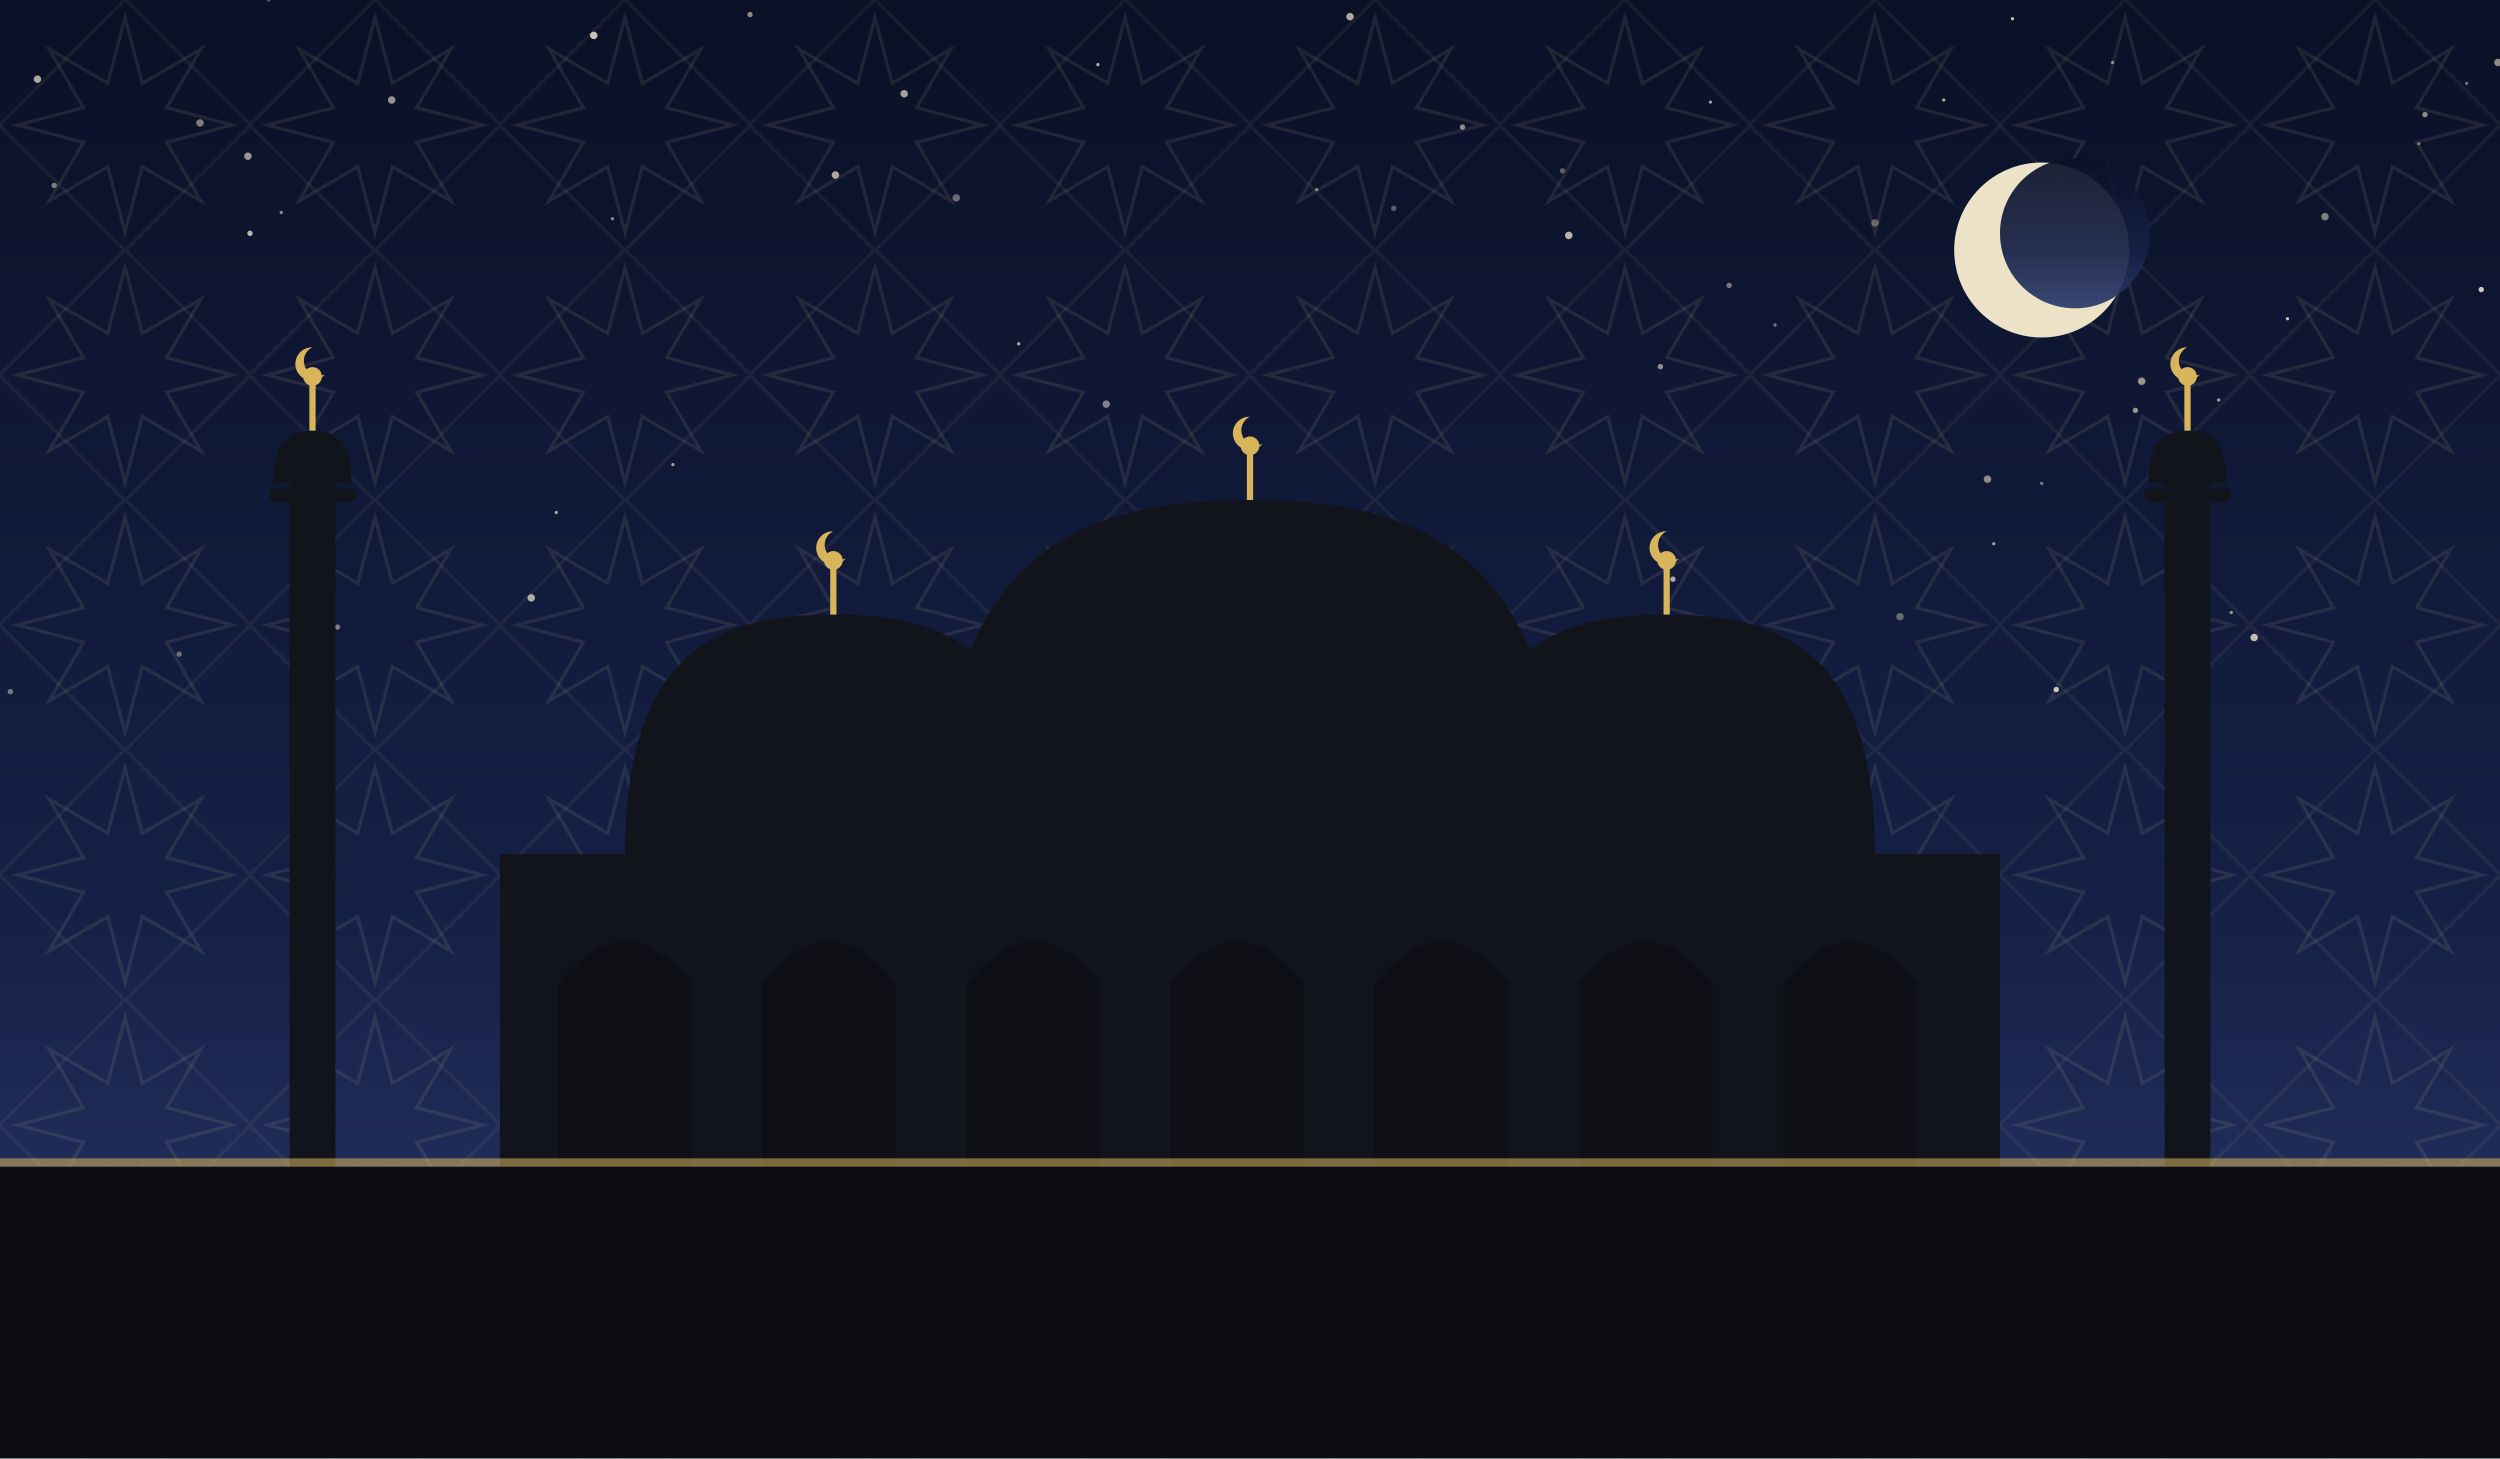
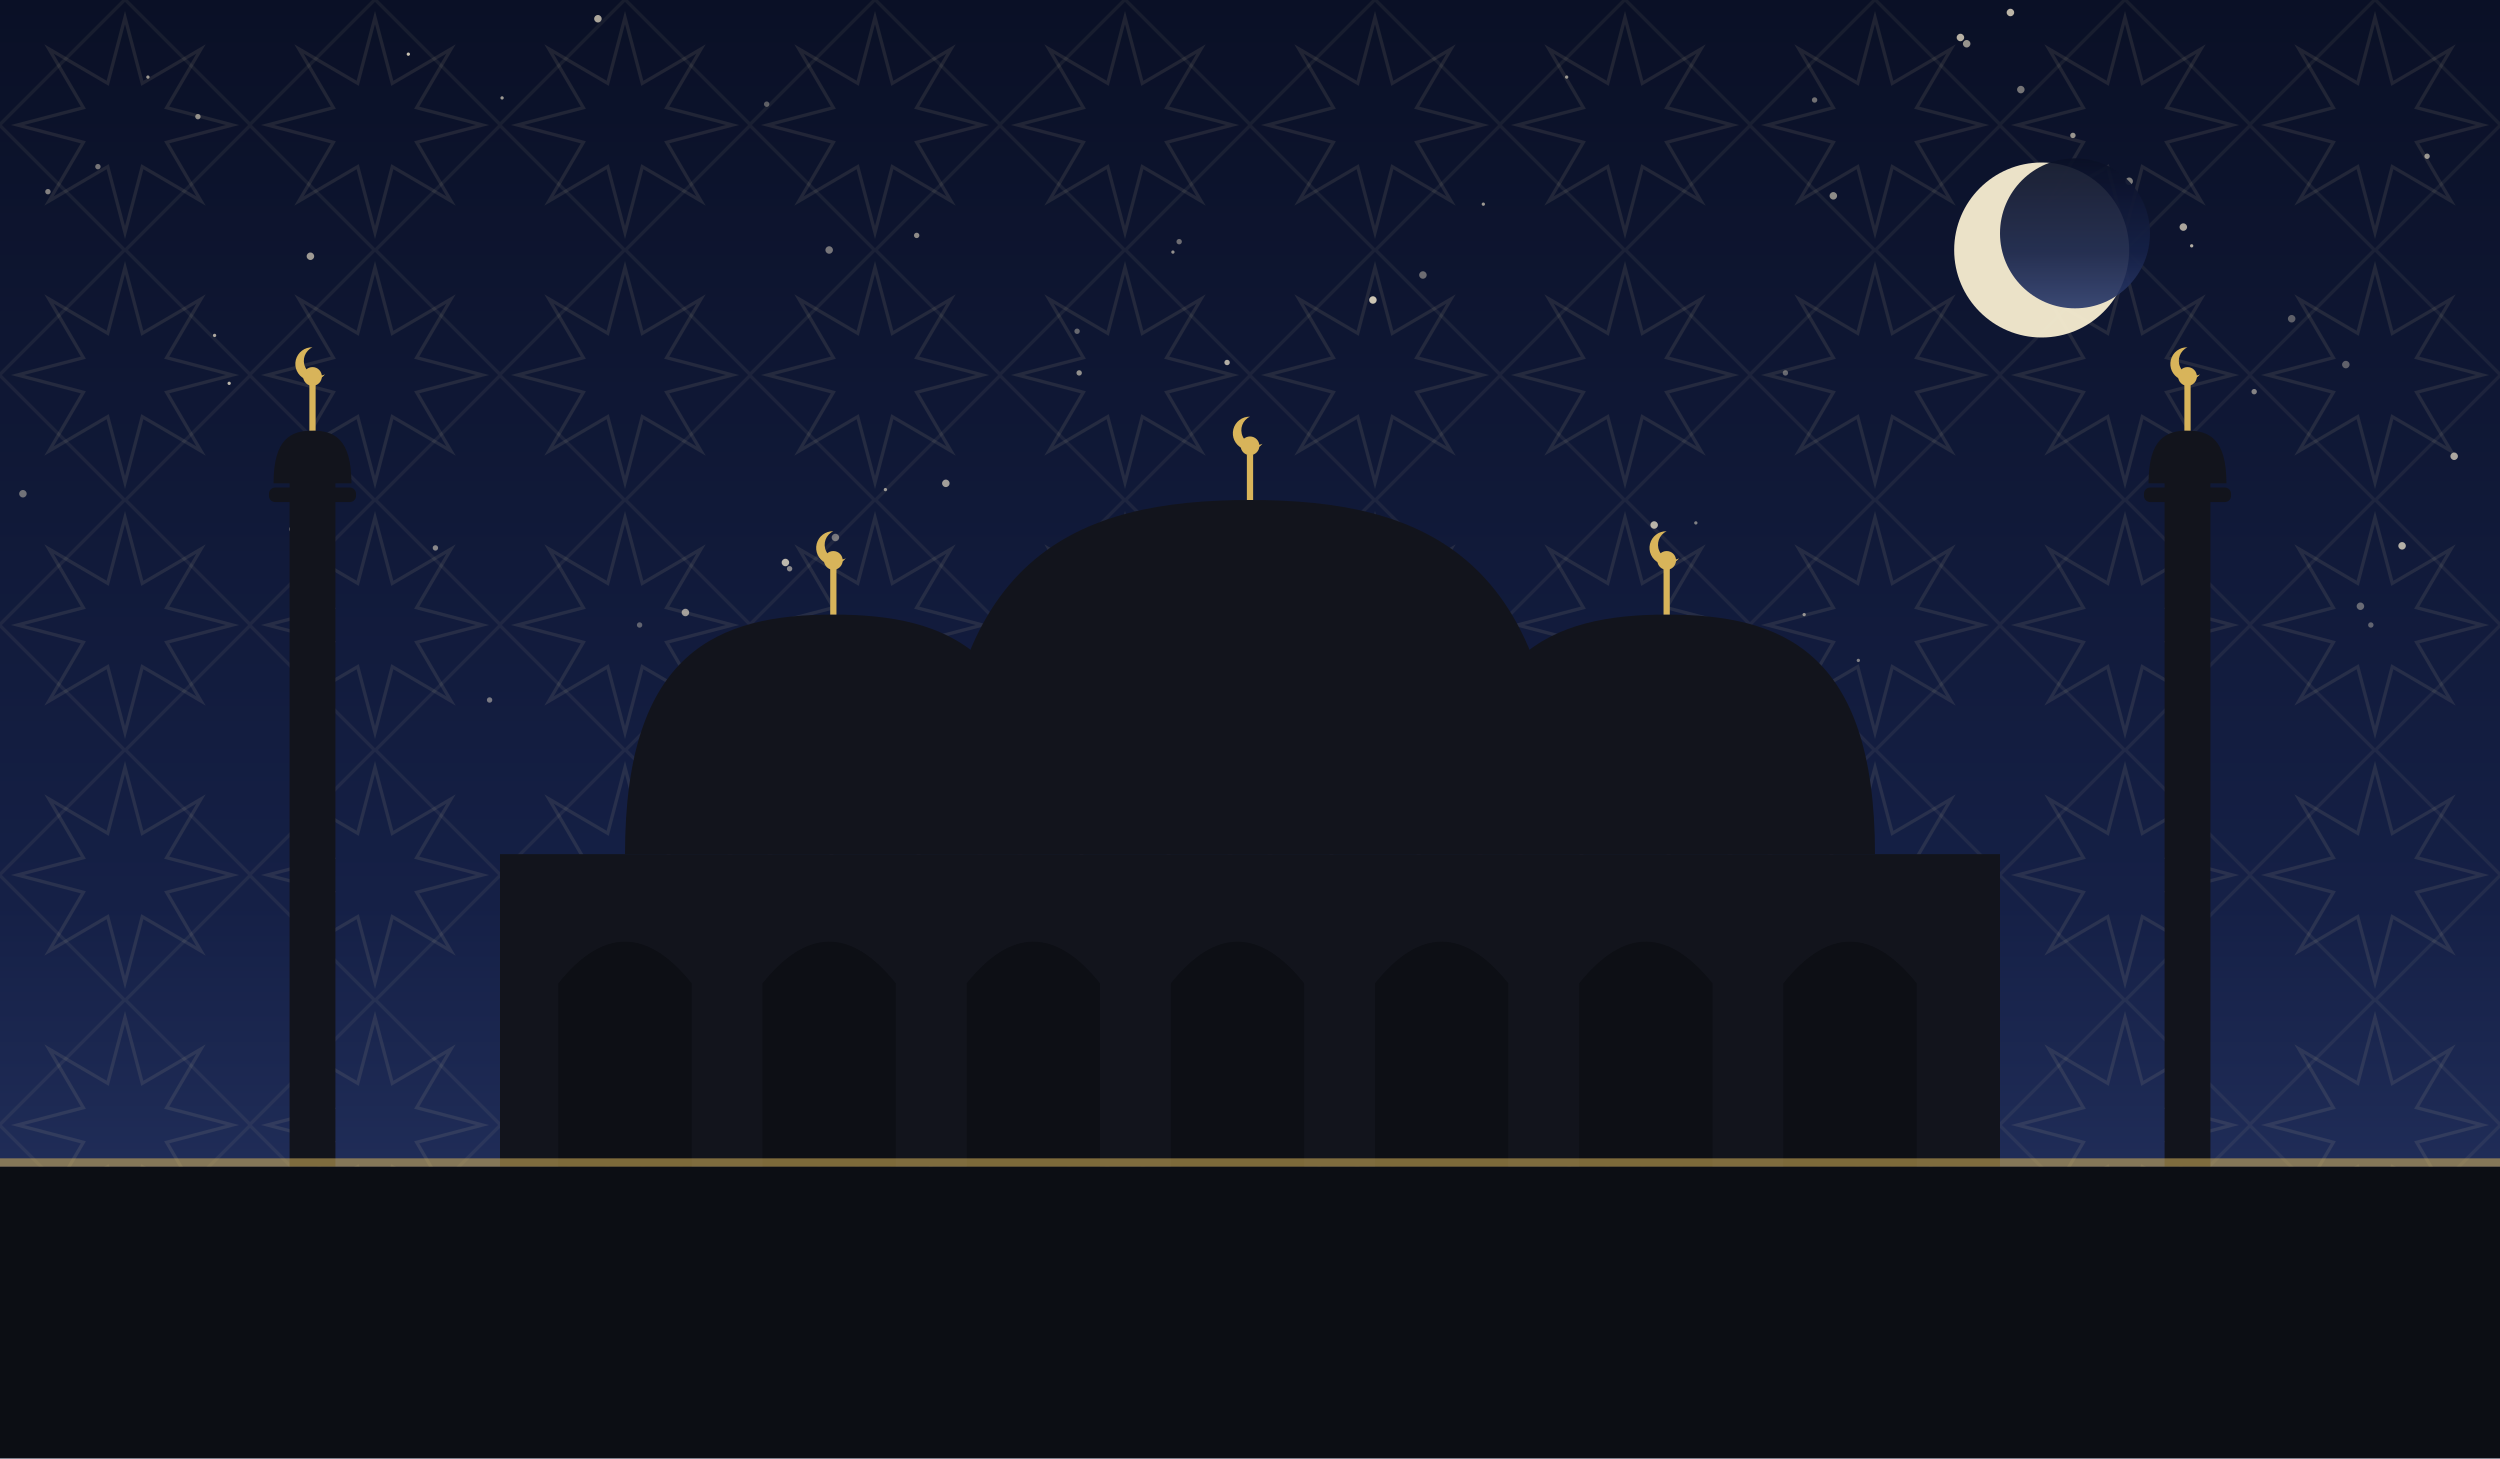
<svg xmlns="http://www.w3.org/2000/svg" viewBox="0 0 1200 700" role="img">
  <defs>
    <linearGradient id="sky" x1="0" y1="0" x2="0" y2="1">
      <stop offset="0" stop-color="#0a1026" />
      <stop offset="0.62" stop-color="#152046" />
      <stop offset="1" stop-color="#2b3a6b" />
    </linearGradient>
    <pattern id="g1" width="120" height="120" patternUnits="userSpaceOnUse">
      <polygon points="111.6,60.0 80.0,68.3 96.5,96.5 68.3,80.0 60.0,111.6 51.7,80.0 23.5,96.5 40.0,68.3 8.4,60.0 40.0,51.7 23.5,23.5 51.7,40.0 60.0,8.4 68.3,40.0 96.5,23.5 80.0,51.7" fill="none" stroke="#e8d9a8" stroke-width="1.6" opacity="0.1" />
      <rect x="17.4" y="17.4" width="85.2" height="85.2" fill="none" stroke="#e8d9a8" stroke-width="1.6" opacity="0.07" transform="rotate(45 60.0 60.0)" />
    </pattern>
  </defs>
  <rect width="1200" height="700" fill="url(#sky)" />
  <rect width="1200" height="700" fill="url(#g1)" />
-   <circle cx="188" cy="48" r="1.8" fill="#f7ecd2" opacity="0.59" />
-   <circle cx="702" cy="61" r="1.3" fill="#f7ecd2" opacity="0.57" />
-   <circle cx="1161" cy="69" r="0.8" fill="#f7ecd2" opacity="0.44" />
-   <circle cx="5" cy="332" r="1.3" fill="#f7ecd2" opacity="0.45" />
-   <circle cx="954" cy="230" r="1.8" fill="#f7ecd2" opacity="0.55" />
-   <circle cx="768" cy="303" r="0.8" fill="#f7ecd2" opacity="0.39" />
-   <circle cx="527" cy="31" r="0.8" fill="#f7ecd2" opacity="0.72" />
-   <circle cx="1071" cy="294" r="0.8" fill="#f7ecd2" opacity="0.59" />
-   <circle cx="120" cy="112" r="1.3" fill="#f7ecd2" opacity="0.75" />
-   <circle cx="434" cy="45" r="1.8" fill="#f7ecd2" opacity="0.65" />
-   <circle cx="693" cy="313" r="1.3" fill="#f7ecd2" opacity="0.44" />
-   <circle cx="537" cy="296" r="1.8" fill="#f7ecd2" opacity="0.37" />
-   <circle cx="86" cy="314" r="1.3" fill="#f7ecd2" opacity="0.39" />
-   <circle cx="900" cy="107" r="1.8" fill="#f7ecd2" opacity="0.35" />
-   <circle cx="459" cy="95" r="1.8" fill="#f7ecd2" opacity="0.40" />
-   <circle cx="803" cy="278" r="1.3" fill="#f7ecd2" opacity="0.69" />
-   <circle cx="852" cy="156" r="0.8" fill="#f7ecd2" opacity="0.47" />
-   <circle cx="966" cy="9" r="0.8" fill="#f7ecd2" opacity="0.79" />
-   <circle cx="1025" cy="197" r="1.3" fill="#f7ecd2" opacity="0.60" />
-   <circle cx="669" cy="100" r="1.3" fill="#f7ecd2" opacity="0.35" />
-   <circle cx="18" cy="38" r="1.8" fill="#f7ecd2" opacity="0.69" />
-   <circle cx="632" cy="91" r="0.8" fill="#f7ecd2" opacity="0.47" />
-   <circle cx="1191" cy="139" r="1.3" fill="#f7ecd2" opacity="0.84" />
-   <circle cx="135" cy="102" r="0.8" fill="#f7ecd2" opacity="0.55" />
-   <circle cx="1184" cy="40" r="0.8" fill="#f7ecd2" opacity="0.45" />
-   <circle cx="1098" cy="153" r="0.8" fill="#f7ecd2" opacity="0.79" />
-   <circle cx="957" cy="261" r="0.8" fill="#f7ecd2" opacity="0.62" />
-   <circle cx="401" cy="84" r="1.8" fill="#f7ecd2" opacity="0.69" />
-   <circle cx="750" cy="82" r="1.3" fill="#f7ecd2" opacity="0.35" />
-   <circle cx="1164" cy="55" r="1.3" fill="#f7ecd2" opacity="0.55" />
-   <circle cx="323" cy="223" r="0.8" fill="#f7ecd2" opacity="0.64" />
-   <circle cx="267" cy="246" r="0.8" fill="#f7ecd2" opacity="0.67" />
-   <circle cx="1116" cy="104" r="1.8" fill="#f7ecd2" opacity="0.49" />
-   <circle cx="830" cy="137" r="1.3" fill="#f7ecd2" opacity="0.45" />
-   <circle cx="489" cy="165" r="0.8" fill="#f7ecd2" opacity="0.70" />
-   <circle cx="933" cy="48" r="0.8" fill="#f7ecd2" opacity="0.69" />
-   <circle cx="1082" cy="306" r="1.8" fill="#f7ecd2" opacity="0.77" />
-   <circle cx="96" cy="59" r="1.8" fill="#f7ecd2" opacity="0.49" />
-   <circle cx="255" cy="287" r="1.8" fill="#f7ecd2" opacity="0.70" />
-   <circle cx="1199" cy="30" r="1.8" fill="#f7ecd2" opacity="0.55" />
-   <circle cx="648" cy="8" r="1.8" fill="#f7ecd2" opacity="0.69" />
-   <circle cx="162" cy="301" r="1.3" fill="#f7ecd2" opacity="0.47" />
-   <circle cx="821" cy="49" r="0.8" fill="#f7ecd2" opacity="0.64" />
-   <circle cx="1065" cy="192" r="0.8" fill="#f7ecd2" opacity="0.65" />
-   <circle cx="1014" cy="30" r="0.8" fill="#f7ecd2" opacity="0.55" />
-   <circle cx="1028" cy="183" r="1.8" fill="#f7ecd2" opacity="0.59" />
-   <circle cx="987" cy="331" r="1.3" fill="#f7ecd2" opacity="0.82" />
-   <circle cx="531" cy="194" r="1.8" fill="#f7ecd2" opacity="0.49" />
-   <circle cx="980" cy="232" r="0.8" fill="#f7ecd2" opacity="0.45" />
-   <circle cx="294" cy="105" r="0.8" fill="#f7ecd2" opacity="0.55" />
-   <circle cx="753" cy="113" r="1.8" fill="#f7ecd2" opacity="0.74" />
-   <circle cx="797" cy="176" r="1.3" fill="#f7ecd2" opacity="0.57" />
-   <circle cx="546" cy="274" r="1.3" fill="#f7ecd2" opacity="0.39" />
-   <circle cx="360" cy="7" r="1.3" fill="#f7ecd2" opacity="0.55" />
-   <circle cx="119" cy="75" r="1.8" fill="#f7ecd2" opacity="0.60" />
-   <circle cx="663" cy="338" r="1.8" fill="#f7ecd2" opacity="0.79" />
-   <circle cx="912" cy="296" r="1.8" fill="#f7ecd2" opacity="0.37" />
-   <circle cx="26" cy="89" r="1.3" fill="#f7ecd2" opacity="0.49" />
-   <circle cx="285" cy="17" r="1.8" fill="#f7ecd2" opacity="0.80" />
-   <circle cx="129" cy="0" r="0.8" fill="#f7ecd2" opacity="0.35" />
+   <circle cx="1165" cy="75" r="1.3" fill="#f7ecd2" opacity="0.60" />
+   <circle cx="23" cy="92" r="1.3" fill="#f7ecd2" opacity="0.51" />
+   <circle cx="794" cy="252" r="1.8" fill="#f7ecd2" opacity="0.73" />
+   <circle cx="814" cy="251" r="0.8" fill="#f7ecd2" opacity="0.49" />
+   <circle cx="11" cy="237" r="1.8" fill="#f7ecd2" opacity="0.42" />
+   <circle cx="329" cy="294" r="1.8" fill="#f7ecd2" opacity="0.61" />
+   <circle cx="880" cy="94" r="1.8" fill="#f7ecd2" opacity="0.55" />
+   <circle cx="440" cy="113" r="1.3" fill="#f7ecd2" opacity="0.55" />
+   <circle cx="857" cy="179" r="1.3" fill="#f7ecd2" opacity="0.38" />
+   <circle cx="235" cy="336" r="1.3" fill="#f7ecd2" opacity="0.45" />
+   <circle cx="566" cy="116" r="1.3" fill="#f7ecd2" opacity="0.41" />
+   <circle cx="866" cy="295" r="0.8" fill="#f7ecd2" opacity="0.55" />
+   <circle cx="103" cy="161" r="0.8" fill="#f7ecd2" opacity="0.68" />
+   <circle cx="941" cy="18" r="1.8" fill="#f7ecd2" opacity="0.73" />
+   <circle cx="1052" cy="118" r="0.8" fill="#f7ecd2" opacity="0.71" />
+   <circle cx="892" cy="317" r="0.8" fill="#f7ecd2" opacity="0.49" />
+   <circle cx="149" cy="123" r="1.8" fill="#f7ecd2" opacity="0.62" />
+   <circle cx="47" cy="80" r="1.3" fill="#f7ecd2" opacity="0.45" />
+   <circle cx="1138" cy="300" r="1.3" fill="#f7ecd2" opacity="0.35" />
+   <circle cx="518" cy="179" r="1.3" fill="#f7ecd2" opacity="0.57" />
+   <circle cx="995" cy="65" r="1.3" fill="#f7ecd2" opacity="0.60" />
+   <circle cx="1153" cy="262" r="1.8" fill="#f7ecd2" opacity="0.71" />
+   <circle cx="824" cy="322" r="0.8" fill="#f7ecd2" opacity="0.63" />
+   <circle cx="944" cy="21" r="1.8" fill="#f7ecd2" opacity="0.59" />
+   <circle cx="241" cy="47" r="0.8" fill="#f7ecd2" opacity="0.62" />
+   <circle cx="659" cy="144" r="1.8" fill="#f7ecd2" opacity="0.81" />
+   <circle cx="110" cy="184" r="0.8" fill="#f7ecd2" opacity="0.75" />
+   <circle cx="970" cy="43" r="1.8" fill="#f7ecd2" opacity="0.45" />
+   <circle cx="287" cy="9" r="1.8" fill="#f7ecd2" opacity="0.68" />
+   <circle cx="965" cy="6" r="1.8" fill="#f7ecd2" opacity="0.75" />
+   <circle cx="196" cy="26" r="0.8" fill="#f7ecd2" opacity="0.81" />
+   <circle cx="596" cy="245" r="1.3" fill="#f7ecd2" opacity="0.55" />
+   <circle cx="1133" cy="291" r="1.8" fill="#f7ecd2" opacity="0.38" />
+   <circle cx="871" cy="48" r="1.3" fill="#f7ecd2" opacity="0.43" />
+   <circle cx="1082" cy="188" r="1.3" fill="#f7ecd2" opacity="0.51" />
+   <circle cx="1022" cy="87" r="1.8" fill="#f7ecd2" opacity="0.49" />
+   <circle cx="379" cy="273" r="1.3" fill="#f7ecd2" opacity="0.52" />
+   <circle cx="377" cy="270" r="1.8" fill="#f7ecd2" opacity="0.75" />
+   <circle cx="368" cy="50" r="1.3" fill="#f7ecd2" opacity="0.35" />
+   <circle cx="1048" cy="109" r="1.8" fill="#f7ecd2" opacity="0.67" />
+   <circle cx="425" cy="235" r="0.8" fill="#f7ecd2" opacity="0.60" />
+   <circle cx="683" cy="132" r="1.8" fill="#f7ecd2" opacity="0.41" />
+   <circle cx="454" cy="232" r="1.8" fill="#f7ecd2" opacity="0.63" />
+   <circle cx="674" cy="311" r="1.3" fill="#f7ecd2" opacity="0.49" />
+   <circle cx="71" cy="37" r="0.8" fill="#f7ecd2" opacity="0.62" />
+   <circle cx="589" cy="174" r="1.3" fill="#f7ecd2" opacity="0.71" />
+   <circle cx="140" cy="254" r="1.3" fill="#f7ecd2" opacity="0.45" />
+   <circle cx="1100" cy="153" r="1.8" fill="#f7ecd2" opacity="0.35" />
+   <circle cx="517" cy="159" r="1.3" fill="#f7ecd2" opacity="0.38" />
+   <circle cx="95" cy="56" r="1.3" fill="#f7ecd2" opacity="0.55" />
+   <circle cx="626" cy="256" r="0.8" fill="#f7ecd2" opacity="0.41" />
+   <circle cx="1126" cy="175" r="1.8" fill="#f7ecd2" opacity="0.35" />
+   <circle cx="563" cy="121" r="0.8" fill="#f7ecd2" opacity="0.58" />
+   <circle cx="401" cy="258" r="1.8" fill="#f7ecd2" opacity="0.43" />
+   <circle cx="712" cy="98" r="0.8" fill="#f7ecd2" opacity="0.61" />
+   <circle cx="752" cy="37" r="0.8" fill="#f7ecd2" opacity="0.59" />
+   <circle cx="209" cy="263" r="1.3" fill="#f7ecd2" opacity="0.52" />
+   <circle cx="307" cy="300" r="1.3" fill="#f7ecd2" opacity="0.35" />
+   <circle cx="398" cy="120" r="1.8" fill="#f7ecd2" opacity="0.45" />
+   <circle cx="1178" cy="219" r="1.8" fill="#f7ecd2" opacity="0.67" />
  <circle cx="980" cy="120" r="42" fill="#f6ecd0" opacity="0.95" />
  <circle cx="996" cy="112" r="36" fill="url(#sky)" opacity="0.92" />
  <rect x="240" y="410" width="720" height="150" fill="#12141c" />
  <path d="M 268 560 L 268 472 Q 300 432 332 472 L 332 560 Z" fill="#0c0e14" opacity="0.9" />
  <path d="M 366 560 L 366 472 Q 398 432 430 472 L 430 560 Z" fill="#0c0e14" opacity="0.9" />
  <path d="M 464 560 L 464 472 Q 496 432 528 472 L 528 560 Z" fill="#0c0e14" opacity="0.9" />
  <path d="M 562 560 L 562 472 Q 594 432 626 472 L 626 560 Z" fill="#0c0e14" opacity="0.9" />
  <path d="M 660 560 L 660 472 Q 692 432 724 472 L 724 560 Z" fill="#0c0e14" opacity="0.9" />
  <path d="M 758 560 L 758 472 Q 790 432 822 472 L 822 560 Z" fill="#0c0e14" opacity="0.9" />
  <path d="M 856 560 L 856 472 Q 888 432 920 472 L 920 560 Z" fill="#0c0e14" opacity="0.9" />
  <path d="M 450 410 C 450 265.5, 517.5 240, 600 240 C 682.5 240, 750 265.5, 750 410 Z" fill="#12141c" />
  <line x1="600" y1="240" x2="600" y2="218" stroke="#d8b45a" stroke-width="3" />
  <circle cx="600" cy="214" r="4.5" fill="#d8b45a" />
  <path d="M 600 200 a 8 8 0 1 0 6 13 a 6.4 6.4 0 1 1 -6 -13 Z" fill="#d8b45a" />
  <path d="M 300 410 C 300 312.25, 345.0 295, 400 295 C 455.0 295, 500 312.25, 500 410 Z" fill="#12141c" />
  <line x1="400" y1="295" x2="400" y2="273" stroke="#d8b45a" stroke-width="3" />
  <circle cx="400" cy="269" r="4.5" fill="#d8b45a" />
  <path d="M 400 255 a 8 8 0 1 0 6 13 a 6.4 6.4 0 1 1 -6 -13 Z" fill="#d8b45a" />
  <path d="M 700 410 C 700 312.25, 745.0 295, 800 295 C 855.0 295, 900 312.25, 900 410 Z" fill="#12141c" />
  <line x1="800" y1="295" x2="800" y2="273" stroke="#d8b45a" stroke-width="3" />
  <circle cx="800" cy="269" r="4.5" fill="#d8b45a" />
  <path d="M 800 255 a 8 8 0 1 0 6 13 a 6.4 6.4 0 1 1 -6 -13 Z" fill="#d8b45a" />
  <rect x="139.0" y="230" width="22" height="330" fill="#12141c" />
  <rect x="129.1" y="234" width="41.8" height="7" rx="3" fill="#12141c" />
  <path d="M 131.3 232 C 131.3 210.495, 139.715 206.7, 150 206.7 C 160.285 206.7, 168.7 210.495, 168.7 232 Z" fill="#12141c" />
  <line x1="150" y1="206.7" x2="150" y2="184.7" stroke="#d8b45a" stroke-width="3" />
  <circle cx="150" cy="180.7" r="4.5" fill="#d8b45a" />
  <path d="M 150 166.7 a 8 8 0 1 0 6 13 a 6.4 6.4 0 1 1 -6 -13 Z" fill="#d8b45a" />
  <rect x="1039.0" y="230" width="22" height="330" fill="#12141c" />
  <rect x="1029.1" y="234" width="41.8" height="7" rx="3" fill="#12141c" />
  <path d="M 1031.3 232 C 1031.3 210.495, 1039.715 206.7, 1050 206.7 C 1060.285 206.7, 1068.7 210.495, 1068.7 232 Z" fill="#12141c" />
  <line x1="1050" y1="206.7" x2="1050" y2="184.7" stroke="#d8b45a" stroke-width="3" />
  <circle cx="1050" cy="180.7" r="4.5" fill="#d8b45a" />
  <path d="M 1050 166.7 a 8 8 0 1 0 6 13 a 6.4 6.4 0 1 1 -6 -13 Z" fill="#d8b45a" />
  <rect x="0" y="560" width="1200" height="140" fill="#0c0e14" />
  <rect x="0" y="556" width="1200" height="4" fill="#d8b45a" opacity="0.55" />
</svg>
